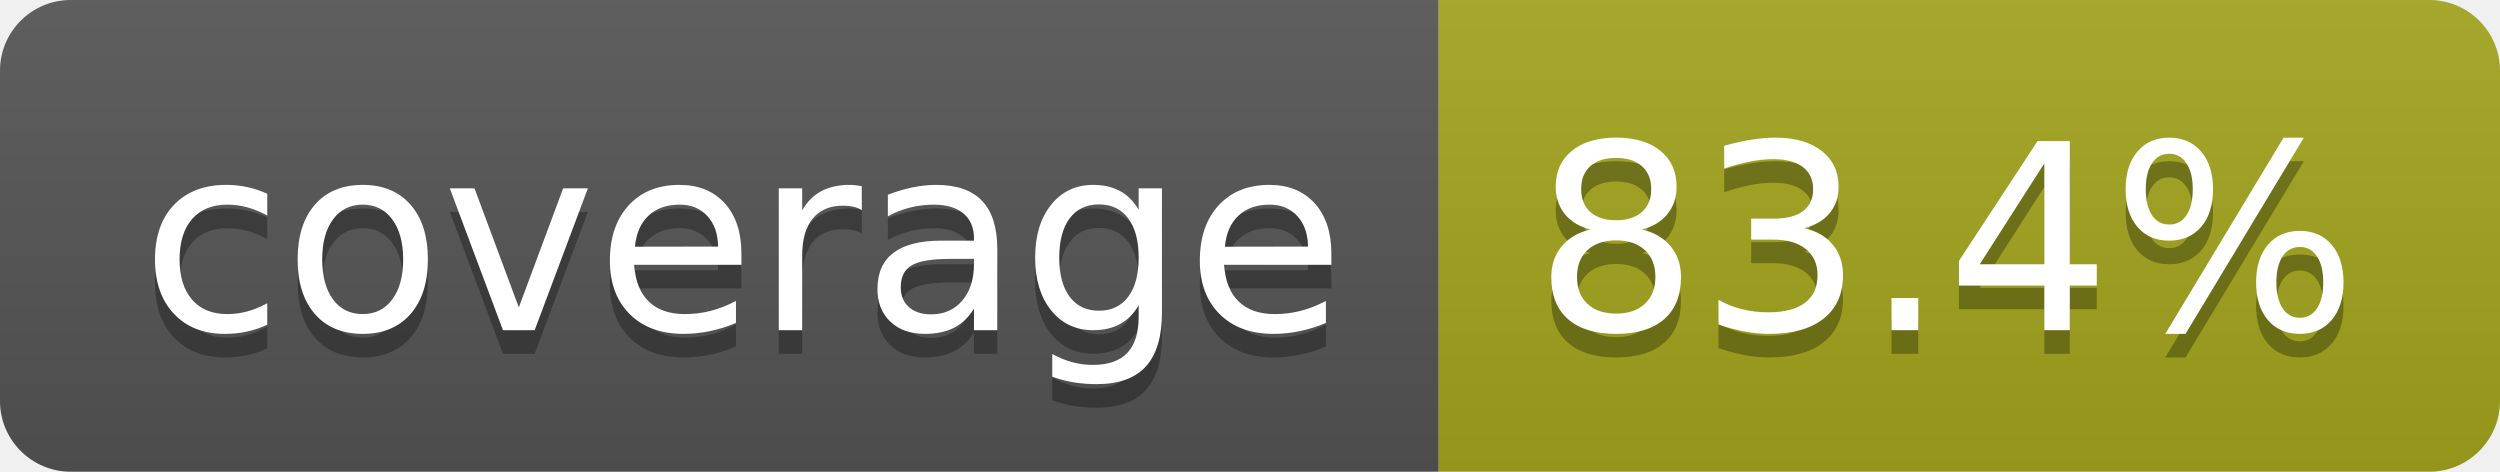
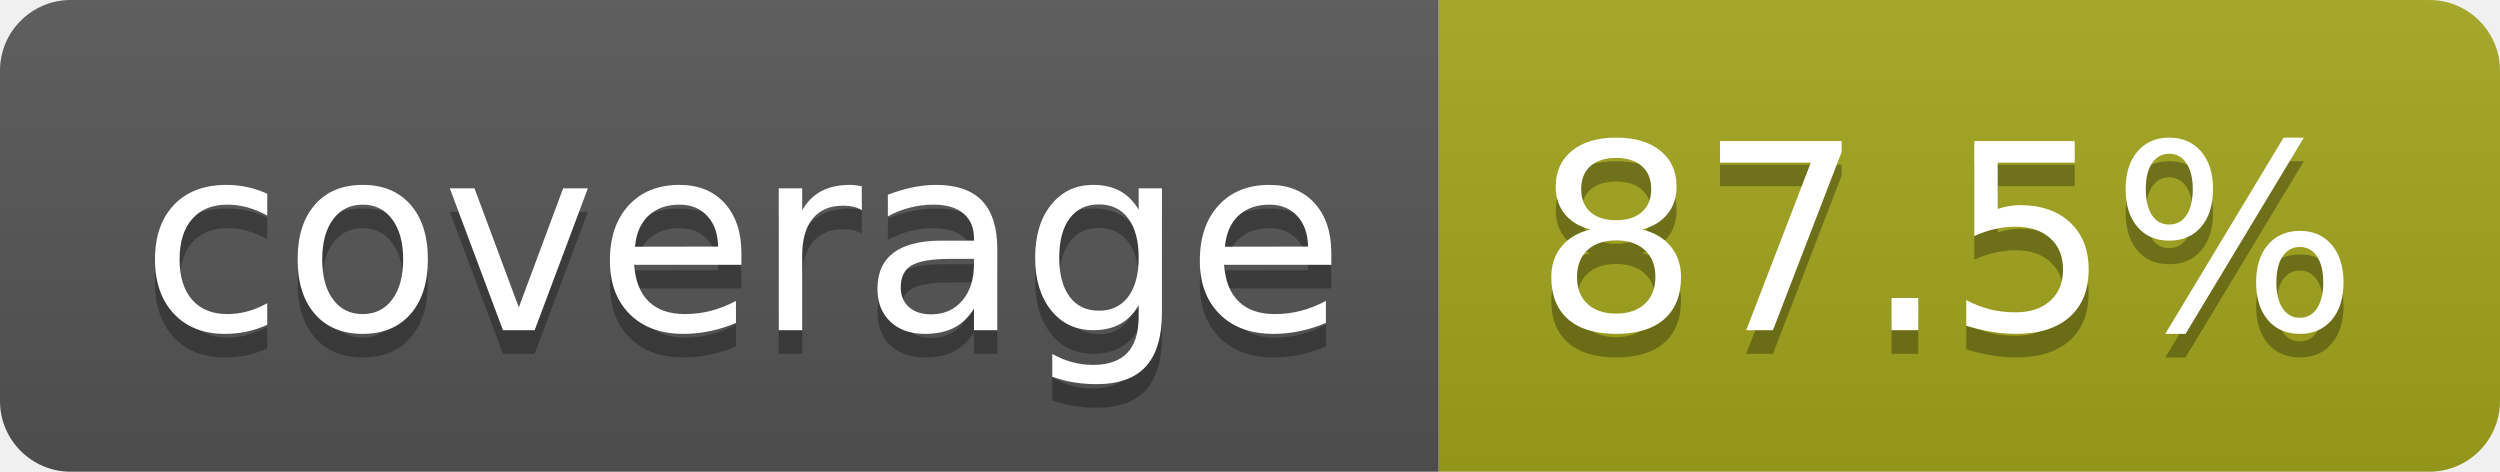
- <svg xmlns="http://www.w3.org/2000/svg" width="106" height="20" role="img" aria-label="coverage: 83.4%">
+ <svg xmlns="http://www.w3.org/2000/svg" width="106" height="20" role="img" aria-label="coverage: 87.5%">
  <linearGradient id="s" x2="0" y2="100%">
    <stop offset="0" stop-color="#bbb" stop-opacity=".1" />
    <stop offset="1" stop-opacity=".1" />
  </linearGradient>
  <clipPath id="r">
    <rect width="106" height="20" rx="3" fill="#fff" />
  </clipPath>
  <g clip-path="url(#r)">
    <rect width="61" height="20" fill="#555" />
    <rect x="61" width="45" height="20" fill="#a4a61d" />
    <rect width="106" height="20" fill="url(#s)" />
  </g>
  <g fill="#fff" text-anchor="middle" font-family="Verdana,Geneva,DejaVu Sans,sans-serif" text-rendering="geometricPrecision" font-size="110">
    <text aria-hidden="true" x="315" y="150" fill="#010101" fill-opacity=".3" transform="scale(.1)" textLength="510">coverage</text>
    <text x="315" y="140" transform="scale(.1)" fill="#fff" textLength="510">coverage</text>
-     <text aria-hidden="true" x="825" y="150" fill="#010101" fill-opacity=".3" transform="scale(.1)" textLength="350">83.4%</text>
-     <text x="825" y="140" transform="scale(.1)" fill="#fff" textLength="350">83.4%</text>
+     <text aria-hidden="true" x="825" y="150" fill="#010101" fill-opacity=".3" transform="scale(.1)" textLength="350">87.5%</text>
+     <text x="825" y="140" transform="scale(.1)" fill="#fff" textLength="350">87.5%</text>
  </g>
</svg>
